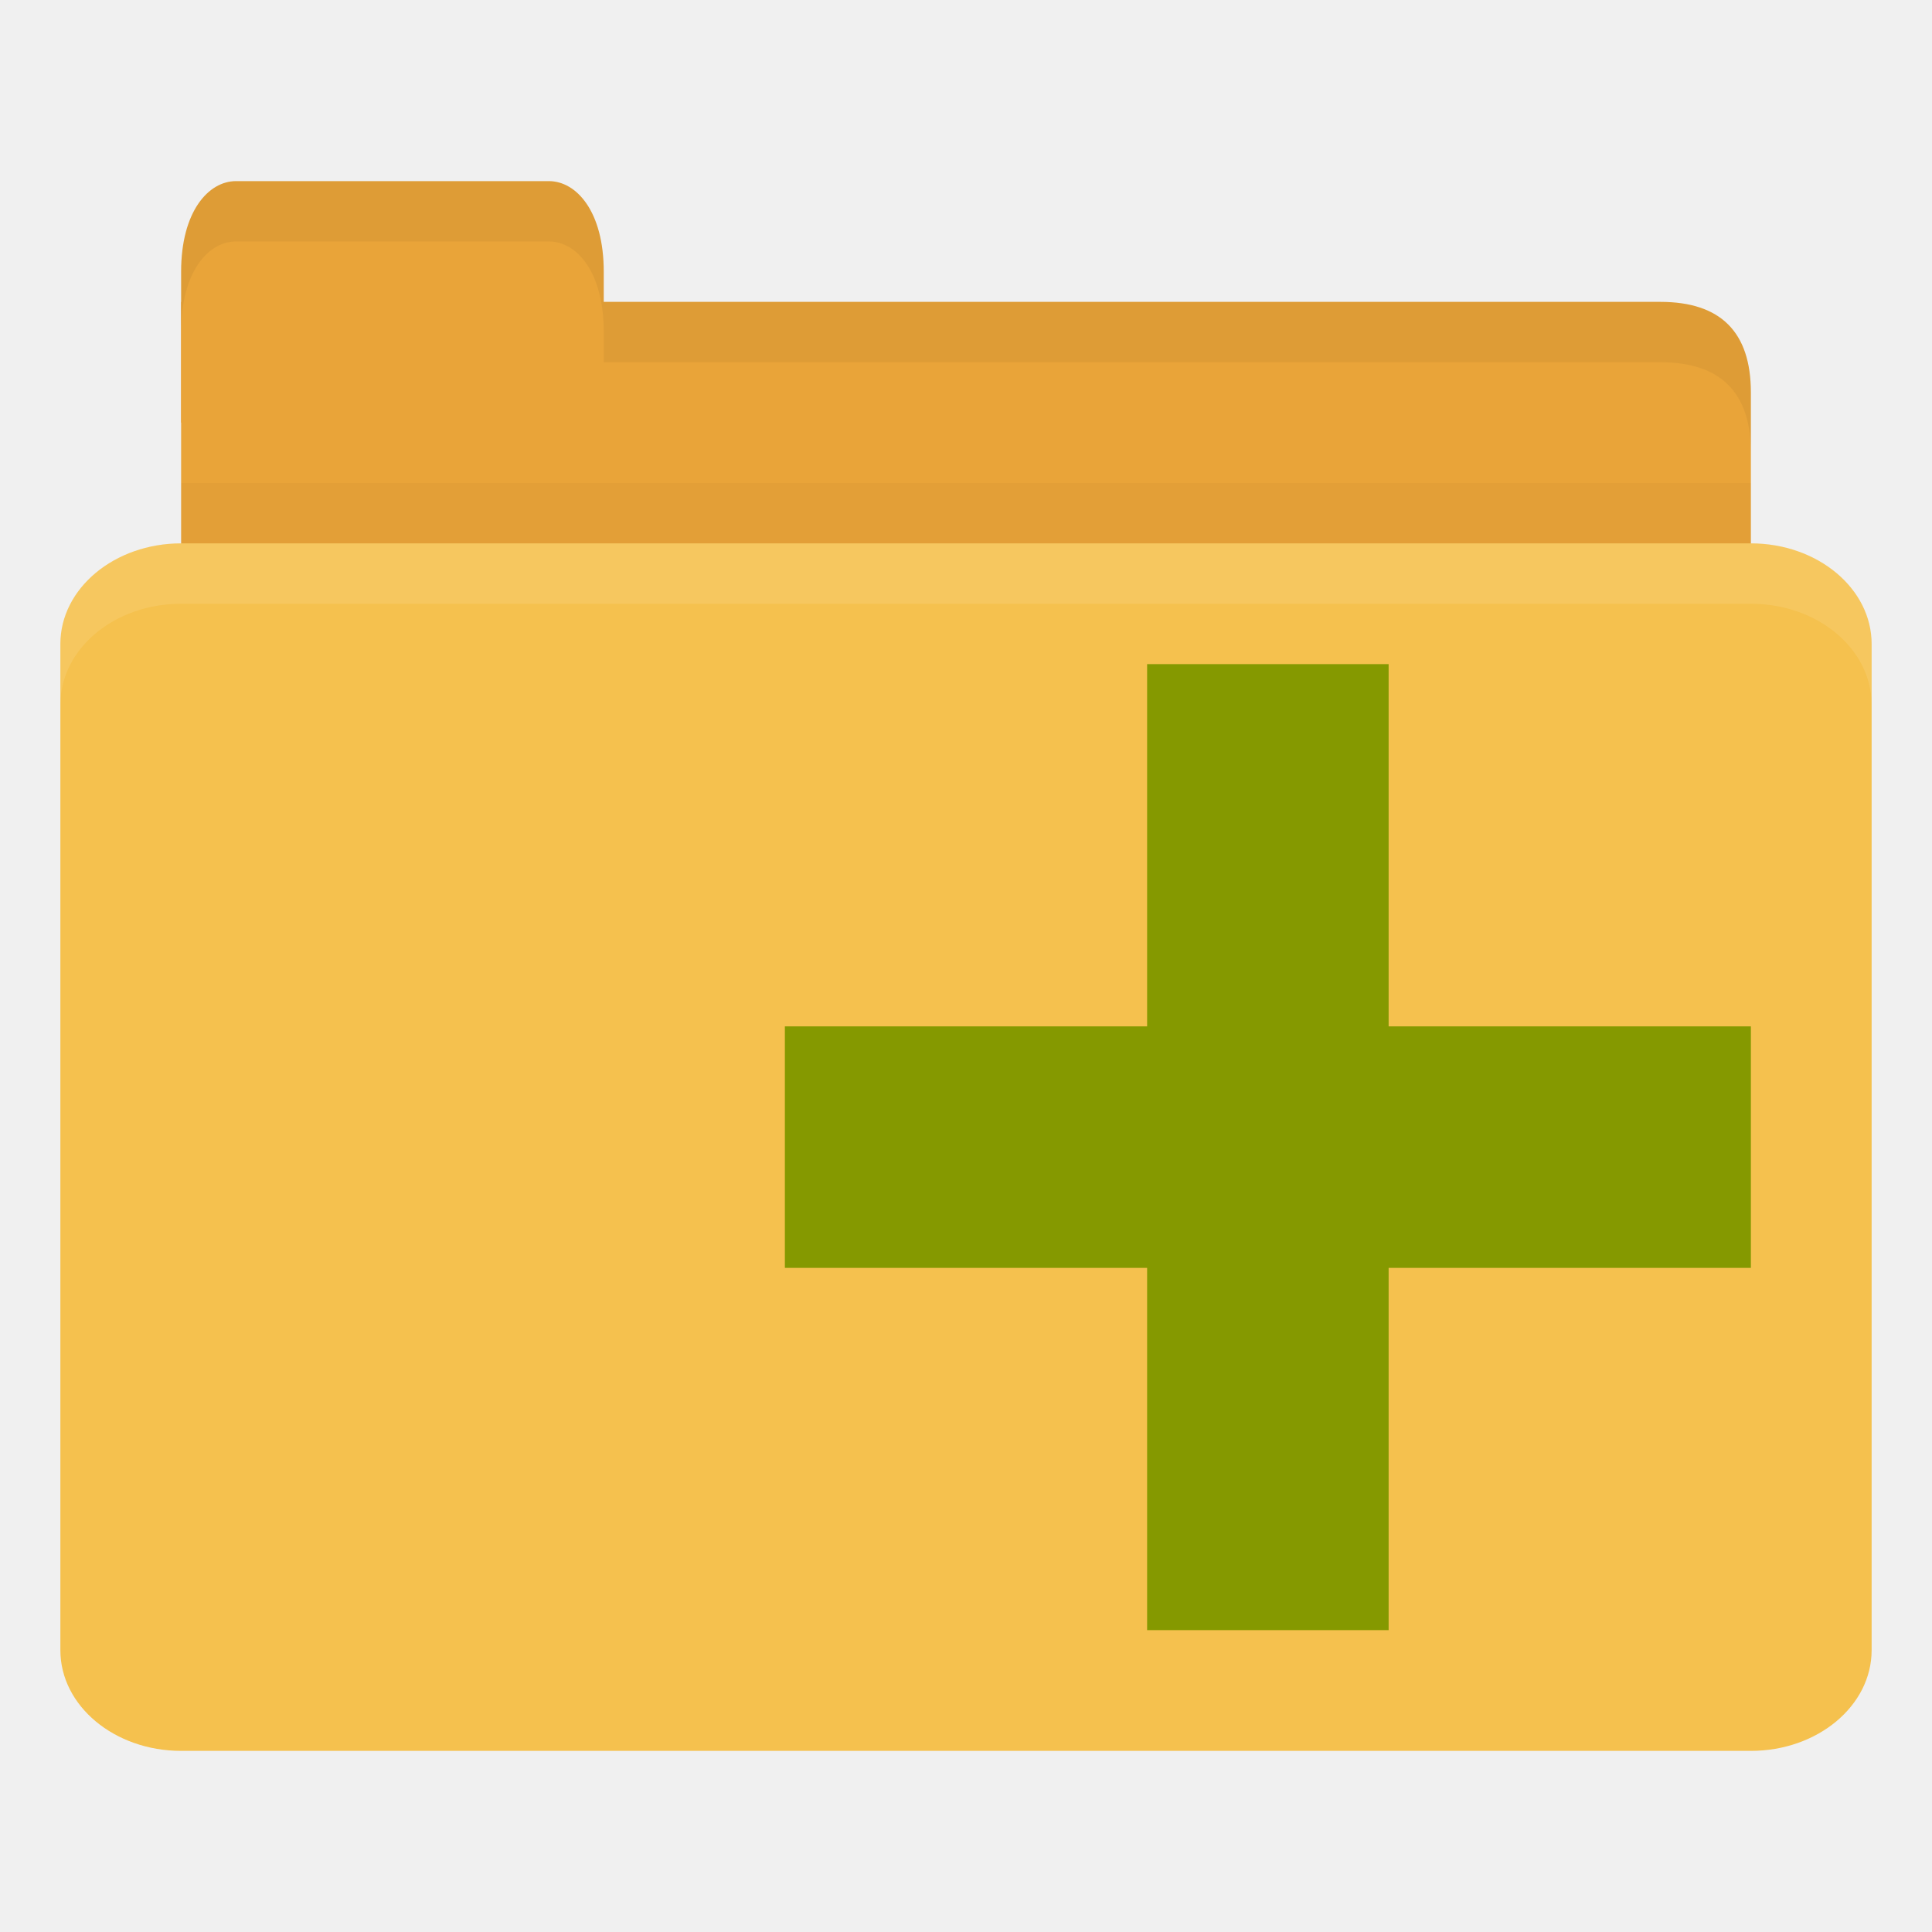
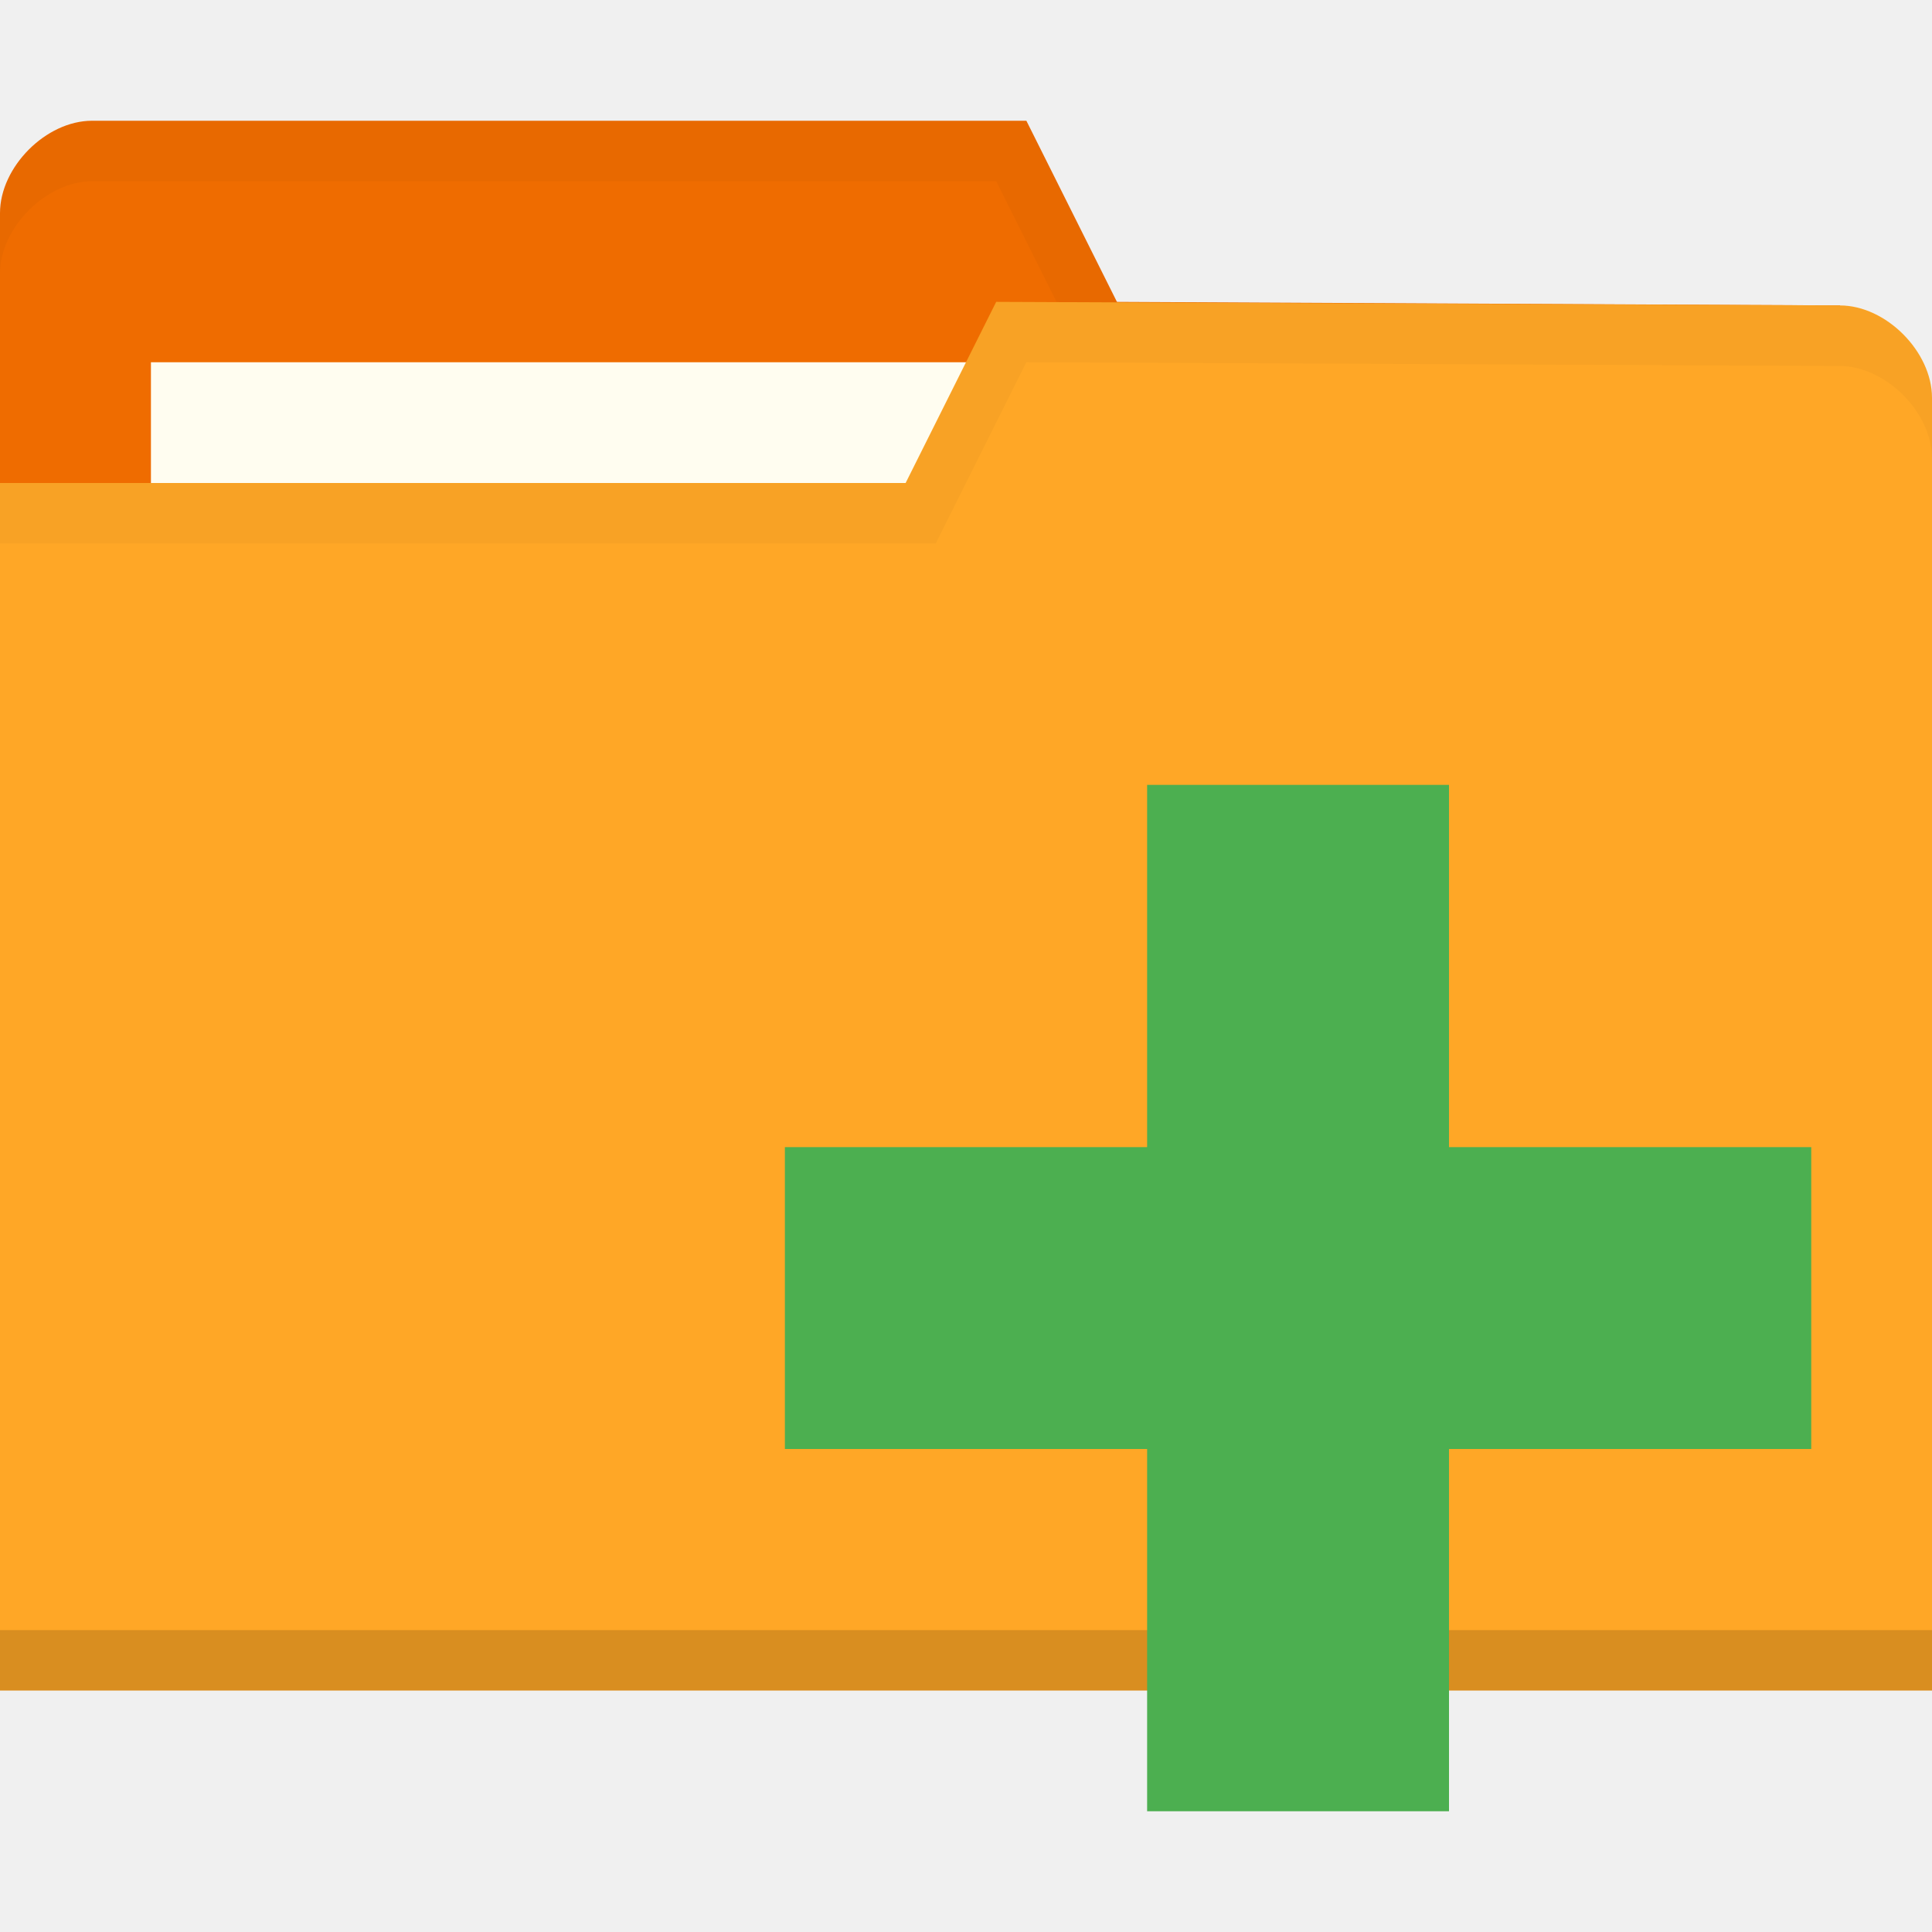
- <svg xmlns="http://www.w3.org/2000/svg" width="32" height="32" id="svg2" version="1.1">
-   <defs id="defs4" />
+ <svg xmlns="http://www.w3.org/2000/svg" xmlns:xlink="http://www.w3.org/1999/xlink" width="32" height="32" id="svg2" version="1.1">
+   <defs id="defs4">
+     <radialGradient xlink:href="#linearGradient3958" id="radialGradient3981" gradientUnits="userSpaceOnUse" gradientTransform="matrix(1,0,0,0.1044776,0,50.59701)" cx="32.5" cy="56.5" fx="32.5" fy="56.5" r="33.5" />
+     <linearGradient id="linearGradient3958">
+       <stop id="stop3960" offset="0" style="stop-color:#000000;stop-opacity:1;" />
+       <stop id="stop3962" offset="1" style="stop-color:#000000;stop-opacity:0;" />
+     </linearGradient>
+     <radialGradient gradientUnits="userSpaceOnUse" gradientTransform="matrix(1,0,0,0.1044776,0,50.59701)" r="33.5" fy="56.5" fx="32.5" cy="56.5" cx="32.5" id="radialGradient3964" xlink:href="#linearGradient3958" />
+   </defs>
  <g id="layer1" transform="translate(0,-1020.362)">
-     <path style="fill:#e9a439;fill-opacity:1;stroke:none" d="m 4,1025.362 23.5,0 c 1,0 1.5,0.5 1.5,1.5 l 0,3.499 c 0,0.554 -0.474,0.5 -1,0.5 l -24,0 c -0.526,0 -1,-0.446 -1,-1 l 0,-4.499 z" id="path3811" />
-     <path style="opacity:0.03;fill:#000000;fill-opacity:1;stroke:none" d="m 3,1028.362 0,2.5 26,0 0,-2.5 z" id="path3807" />
-     <path style="fill:#e9a439;fill-opacity:1;stroke:none" d="m 3,1027.362 0,-2.5 c 0,-1 0.455,-1.5 0.909,-1.5 l 5.182,0 c 0.455,0 0.909,0.5 0.909,1.5 l 0,2.5 z" id="rect3760" />
-     <rect style="fill:#f5c14e;fill-opacity:1;stroke:none" id="rect2990" width="30" height="20" x="1" y="1029.362" rx="2" ry="1.667" />
-     <path style="opacity:0.1;fill:#ffffff;fill-opacity:1;stroke:none" d="m 3,1029.362 c -1.108,0 -2,0.749 -2,1.672 l 0,1 c 0,-0.923 0.892,-1.672 2,-1.672 l 26,0 c 1.108,0 2,0.749 2,1.672 l 0,-1 c 0,-0.923 -0.892,-1.672 -2,-1.672 l -26,0 z" id="rect3004" />
-     <path style="opacity:0.05;fill:#000000;fill-opacity:1;stroke:none" d="m 10,1025.362 0,1 1,0 16.5,0 c 1,0 1.5,0.5 1.5,1.5 l 0,-1 c 0,-1 -0.5,-1.5 -1.5,-1.5 l -16.5,0 z" id="path3781" />
-     <path style="opacity:0.05;fill:#000000;fill-opacity:1;stroke:none" d="m 3.906,1023.362 c -0.455,0 -0.906,0.5 -0.906,1.5 l 0,1 c 0,-1 0.452,-1.5 0.906,-1.5 l 5.188,0 c 0.455,0 0.906,0.5 0.906,1.5 l 0,-1 c 0,-1 -0.452,-1.5 -0.906,-1.5 l -5.188,0 z" id="path3801" />
-     <path style="fill:#859900" d="m 29,1037.362 -6,0 0,-6 -4,0 0,6 -6,0 0,4 6,0 0,6 4,0 0,-6 6,0 z" id="path2996" />
+     <path id="path3029" d="m 0,1023.892 0,21.412 32,0 0,-10.706 -1.524,-9.177 -11.976,-0.059 -1.5,-3 -15.476,0 C 0.762,1022.362 0,1023.127 0,1023.892 z" style="fill:#ef6c00;fill-opacity:1;stroke:none" />
+     <rect style="fill:#fffdf0;fill-opacity:1;stroke:none" id="rect3799" width="15.786" height="5.941" x="2.5" y="1026.362" />
+     <path style="opacity:0.03;fill:#000000;fill-opacity:1;stroke:none" d="M 1.531,1022.362 C 0.769,1022.362 0,1023.129 0,1023.894 l 0,1 c 0,-0.765 0.769,-1.531 1.531,-1.531 l 14.969,0 1.5,3 12.469,0.062 1.531,9.172 0,-1 -1.531,-9.172 -11.969,-0.062 -1.5,-3 z" id="path3790" />
+     <path style="fill:#ffa726;fill-opacity:1;stroke:none" d="m 32,1026.95 0,21.412 -32,0 0,-20 15,0 1.5,-3 13.976,0.059 c 0.762,0 1.524,0.765 1.524,1.53 z" id="rect2987" />
+     <path id="path3794" d="m 0,1047.362 0,1 32,0 0,-1 z" style="opacity:0.15;fill:#000000;fill-opacity:1;stroke:none" />
+     <path style="fill:none;stroke:none" d="m 16.762,1026.186 -3.81,2.294 2.286,0 z" id="path3801" />
+     <path style="opacity:0.03;fill:#000000;fill-opacity:1;stroke:none" d="m 16.5,1025.362 -1.5,3 -15,0 0,1 15.5,0 1.5,-3 13.469,0.062 c 0.762,0 1.531,0.767 1.531,1.531 l 0,-1 c 0,-0.765 -0.769,-1.531 -1.531,-1.531 z" id="path3015" />
+     <path style="fill:#4caf50;fill-opacity:1" d="m 30,1039.362 -6,0 0,-6 -5,0 0,6 -6,0 0,5 6,0 0,6 5,0 0,-6 6,0 z" id="path2996-3" />
  </g>
</svg>
